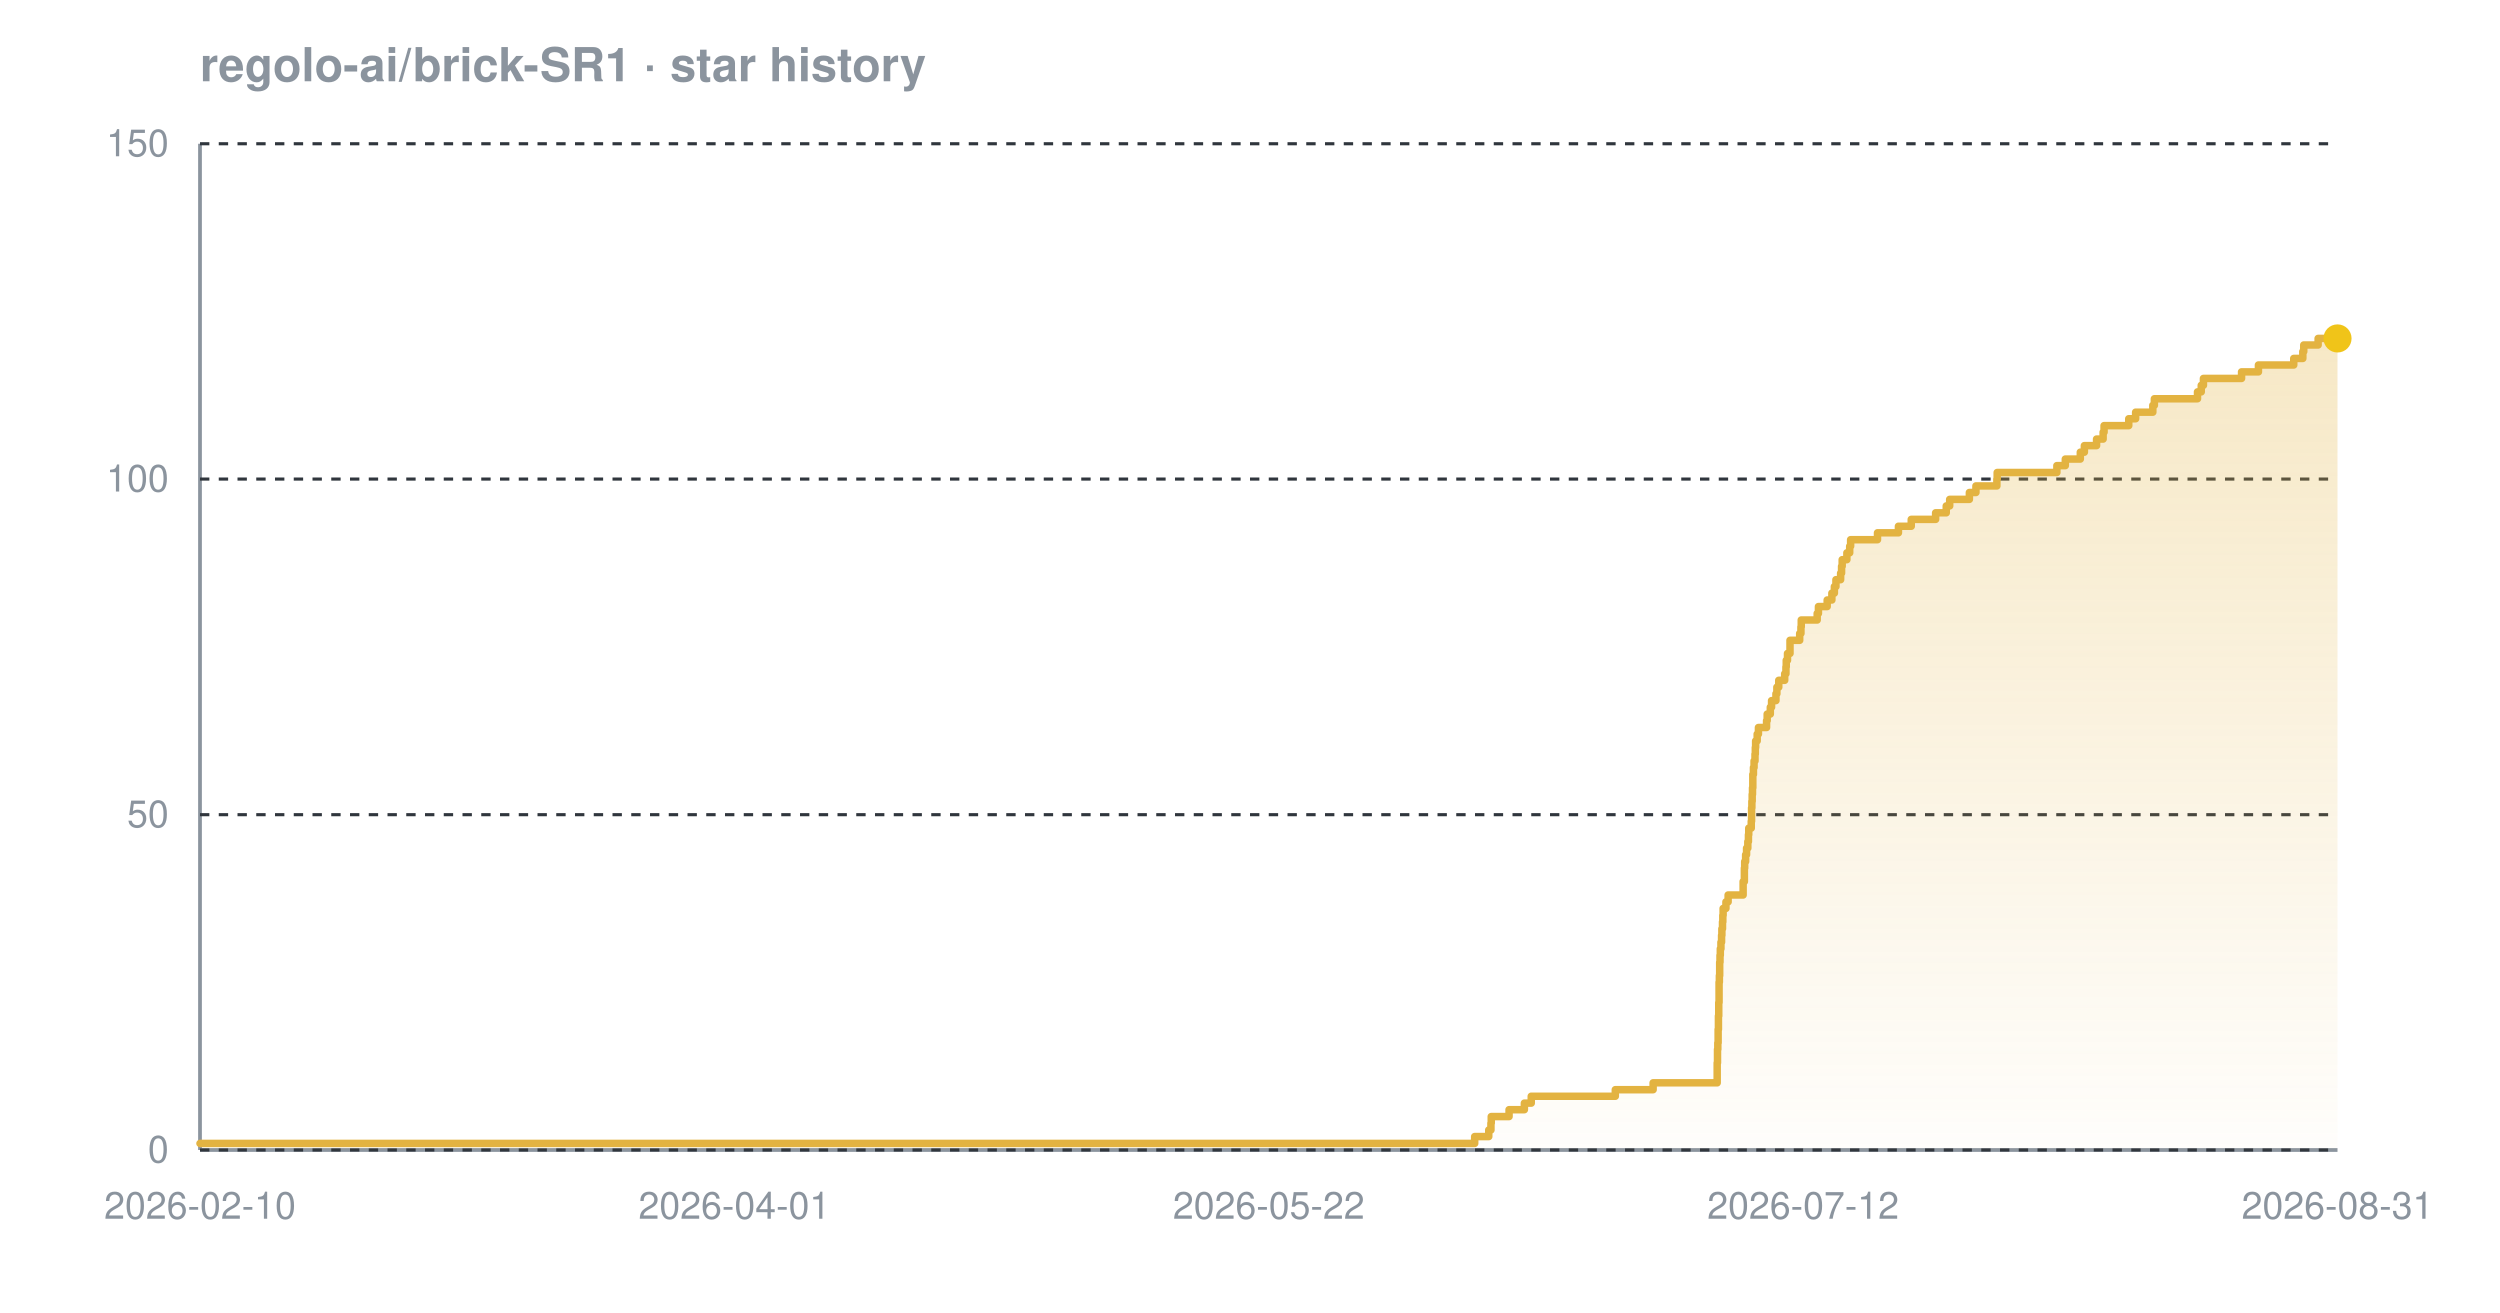
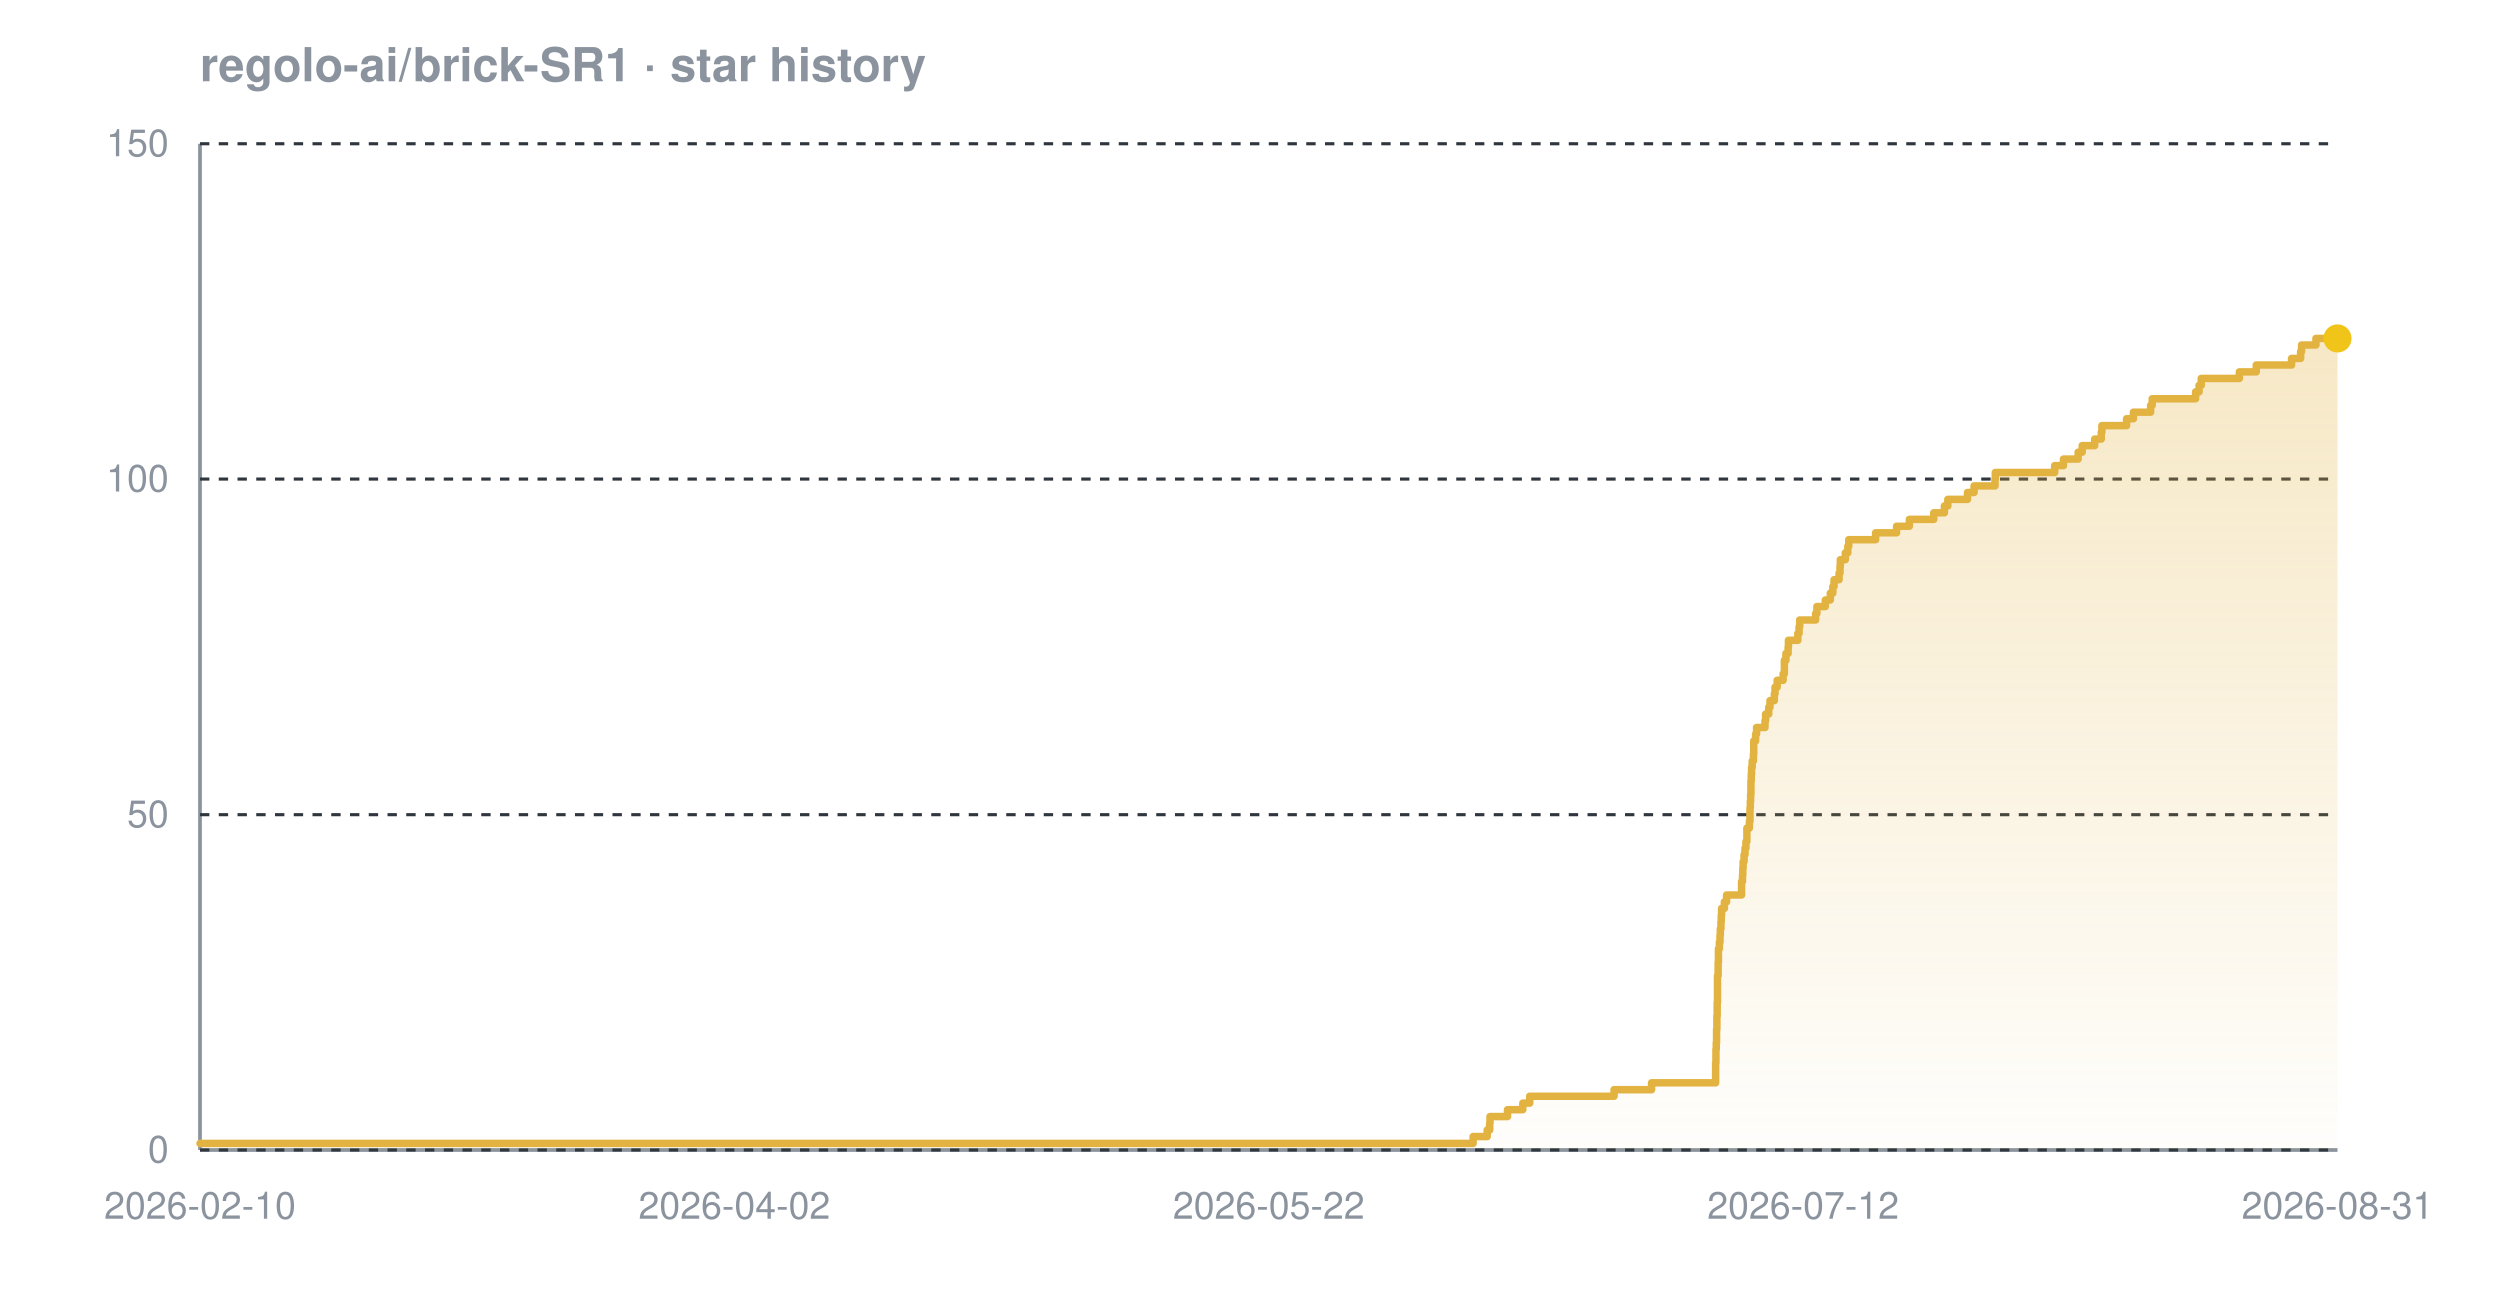
<svg xmlns="http://www.w3.org/2000/svg" width="800" height="420" viewBox="0 0 800 420" font-family="-apple-system,BlinkMacSystemFont,'Segoe UI',Helvetica,Arial,sans-serif" role="img" aria-label="Star history chart for regolo-ai/brick-SR1">
  <defs>
    <linearGradient id="grad-dark" x1="0" y1="0" x2="0" y2="1">
      <stop offset="0%" stop-color="#e3b341" stop-opacity="0.30" />
      <stop offset="100%" stop-color="#e3b341" stop-opacity="0.02" />
    </linearGradient>
  </defs>
  <text x="64" y="26" font-size="15" font-weight="600" fill="#8b949e">regolo-ai/brick-SR1 · star history</text>
  <line x1="64" y1="368" x2="748" y2="368" stroke="#8b949e" stroke-width="1.2" />
  <line x1="64" y1="46" x2="64" y2="368" stroke="#8b949e" stroke-width="1.2" />
  <line x1="64" y1="368.0" x2="748" y2="368.0" stroke="#30363d" stroke-width="1" stroke-dasharray="3 3" />
  <line x1="64" y1="260.7" x2="748" y2="260.7" stroke="#30363d" stroke-width="1" stroke-dasharray="3 3" />
  <line x1="64" y1="153.3" x2="748" y2="153.3" stroke="#30363d" stroke-width="1" stroke-dasharray="3 3" />
  <line x1="64" y1="46.0" x2="748" y2="46.0" stroke="#30363d" stroke-width="1" stroke-dasharray="3 3" />
-   <path d="M 64.0 365.9 L 471.9 365.9 L 471.9 363.7 L 476.4 363.7 L 476.4 361.6 L 477.1 361.6 L 477.1 359.4 L 477.2 359.4 L 477.2 357.3 L 482.9 357.3 L 482.9 355.1 L 487.8 355.1 L 487.8 353.0 L 490.0 353.0 L 490.0 350.8 L 516.9 350.8 L 516.9 348.7 L 529.0 348.7 L 529.0 346.5 L 549.5 346.5 L 549.5 344.4 L 549.5 344.4 L 549.5 342.2 L 549.5 342.2 L 549.5 340.1 L 549.6 340.1 L 549.6 337.9 L 549.6 337.9 L 549.6 335.8 L 549.7 335.8 L 549.7 333.7 L 549.8 333.7 L 549.8 331.5 L 549.8 331.5 L 549.8 329.4 L 549.9 329.4 L 549.9 327.2 L 549.9 327.2 L 549.9 325.1 L 550.0 325.1 L 550.0 322.9 L 550.0 322.9 L 550.0 320.8 L 550.1 320.8 L 550.1 318.6 L 550.1 318.6 L 550.1 316.5 L 550.1 316.5 L 550.1 314.3 L 550.2 314.3 L 550.2 312.2 L 550.3 312.2 L 550.3 310.0 L 550.3 310.0 L 550.3 307.9 L 550.4 307.9 L 550.4 305.7 L 550.5 305.7 L 550.5 303.6 L 550.7 303.6 L 550.7 301.5 L 550.9 301.5 L 550.9 299.3 L 551.0 299.3 L 551.0 297.2 L 551.2 297.2 L 551.2 295.0 L 551.3 295.0 L 551.3 292.9 L 551.4 292.9 L 551.4 290.7 L 552.3 290.7 L 552.3 288.6 L 553.0 288.6 L 553.0 286.4 L 557.8 286.4 L 557.8 284.3 L 557.8 284.3 L 557.8 282.1 L 558.2 282.1 L 558.2 280.0 L 558.2 280.0 L 558.2 277.8 L 558.3 277.8 L 558.3 275.7 L 558.6 275.7 L 558.6 273.5 L 558.9 273.5 L 558.9 271.4 L 559.3 271.4 L 559.3 269.3 L 559.5 269.3 L 559.5 267.1 L 559.6 267.1 L 559.6 265.0 L 560.4 265.0 L 560.4 262.8 L 560.5 262.8 L 560.5 260.7 L 560.5 260.7 L 560.5 258.5 L 560.6 258.5 L 560.6 256.4 L 560.7 256.4 L 560.7 254.2 L 560.8 254.2 L 560.8 252.1 L 560.9 252.1 L 560.9 249.9 L 560.9 249.9 L 560.9 247.8 L 561.1 247.8 L 561.1 245.6 L 561.3 245.6 L 561.3 243.5 L 561.6 243.5 L 561.6 241.3 L 561.7 241.3 L 561.7 239.2 L 561.8 239.2 L 561.8 237.1 L 562.3 237.1 L 562.3 234.9 L 562.7 234.9 L 562.7 232.8 L 565.3 232.8 L 565.3 230.6 L 565.5 230.6 L 565.5 228.5 L 566.5 228.5 L 566.5 226.3 L 566.9 226.3 L 566.9 224.2 L 568.3 224.2 L 568.3 222.0 L 568.6 222.0 L 568.6 219.9 L 569.2 219.9 L 569.2 217.7 L 571.1 217.7 L 571.1 215.6 L 571.5 215.6 L 571.5 213.4 L 571.6 213.4 L 571.6 211.3 L 572.0 211.3 L 572.0 209.1 L 572.8 209.1 L 572.8 207.0 L 572.8 207.0 L 572.8 204.9 L 575.9 204.9 L 575.9 202.7 L 576.3 202.7 L 576.3 200.6 L 576.4 200.6 L 576.4 198.4 L 581.5 198.4 L 581.5 196.3 L 581.9 196.3 L 581.9 194.1 L 584.7 194.1 L 584.7 192.0 L 586.2 192.0 L 586.2 189.8 L 587.0 189.8 L 587.0 187.7 L 587.5 187.7 L 587.5 185.5 L 589.0 185.5 L 589.0 183.4 L 589.3 183.4 L 589.3 181.2 L 589.5 181.2 L 589.5 179.1 L 591.0 179.1 L 591.0 176.9 L 591.9 176.9 L 591.9 174.8 L 592.2 174.8 L 592.2 172.7 L 600.8 172.7 L 600.8 170.5 L 607.5 170.5 L 607.5 168.4 L 611.6 168.4 L 611.6 166.2 L 619.4 166.2 L 619.4 164.1 L 622.8 164.1 L 622.8 161.9 L 623.9 161.9 L 623.9 159.8 L 630.2 159.8 L 630.2 157.6 L 632.3 157.6 L 632.3 155.5 L 639.0 155.5 L 639.0 153.3 L 639.1 153.3 L 639.1 151.2 L 658.2 151.2 L 658.2 149.0 L 660.9 149.0 L 660.9 146.9 L 665.7 146.9 L 665.7 144.7 L 667.0 144.7 L 667.0 142.6 L 670.9 142.6 L 670.9 140.5 L 673.0 140.5 L 673.0 138.3 L 673.3 138.3 L 673.3 136.2 L 681.2 136.2 L 681.2 134.0 L 683.4 134.0 L 683.4 131.9 L 688.9 131.9 L 688.9 129.7 L 689.4 129.7 L 689.4 127.6 L 703.2 127.6 L 703.2 125.4 L 704.4 125.4 L 704.4 123.3 L 705.1 123.3 L 705.1 121.1 L 717.3 121.1 L 717.3 119.0 L 722.7 119.0 L 722.7 116.8 L 734.0 116.8 L 734.0 114.7 L 736.9 114.7 L 736.9 112.5 L 737.2 112.5 L 737.2 110.4 L 741.8 110.4 L 741.8 108.3 L 748.0 108.3 L 748.0 108.3 L 748.0 368.0 L 64.0 368.0 Z" fill="url(#grad-dark)" />
-   <path d="M 64.0 365.9 L 471.9 365.9 L 471.9 363.7 L 476.4 363.7 L 476.4 361.6 L 477.1 361.6 L 477.1 359.4 L 477.2 359.4 L 477.2 357.3 L 482.9 357.3 L 482.9 355.1 L 487.8 355.1 L 487.8 353.0 L 490.0 353.0 L 490.0 350.8 L 516.9 350.8 L 516.9 348.7 L 529.0 348.7 L 529.0 346.5 L 549.5 346.5 L 549.5 344.4 L 549.5 344.4 L 549.5 342.2 L 549.5 342.2 L 549.5 340.1 L 549.6 340.1 L 549.6 337.9 L 549.6 337.9 L 549.6 335.8 L 549.7 335.8 L 549.7 333.7 L 549.8 333.7 L 549.8 331.5 L 549.8 331.5 L 549.8 329.4 L 549.9 329.4 L 549.9 327.2 L 549.9 327.2 L 549.9 325.1 L 550.0 325.1 L 550.0 322.9 L 550.0 322.9 L 550.0 320.8 L 550.1 320.8 L 550.1 318.6 L 550.1 318.6 L 550.1 316.5 L 550.1 316.5 L 550.1 314.3 L 550.2 314.3 L 550.2 312.2 L 550.3 312.2 L 550.3 310.0 L 550.3 310.0 L 550.3 307.9 L 550.4 307.9 L 550.4 305.7 L 550.5 305.7 L 550.5 303.6 L 550.7 303.6 L 550.7 301.5 L 550.9 301.5 L 550.9 299.3 L 551.0 299.3 L 551.0 297.2 L 551.2 297.2 L 551.2 295.0 L 551.3 295.0 L 551.3 292.9 L 551.4 292.9 L 551.4 290.7 L 552.3 290.7 L 552.3 288.6 L 553.0 288.6 L 553.0 286.4 L 557.8 286.4 L 557.8 284.3 L 557.8 284.3 L 557.8 282.1 L 558.2 282.1 L 558.2 280.0 L 558.2 280.0 L 558.2 277.8 L 558.3 277.8 L 558.3 275.7 L 558.6 275.7 L 558.6 273.5 L 558.9 273.5 L 558.9 271.4 L 559.3 271.4 L 559.3 269.3 L 559.5 269.3 L 559.5 267.1 L 559.6 267.1 L 559.6 265.0 L 560.4 265.0 L 560.4 262.8 L 560.5 262.8 L 560.5 260.7 L 560.5 260.7 L 560.5 258.5 L 560.6 258.5 L 560.6 256.4 L 560.7 256.4 L 560.7 254.2 L 560.8 254.2 L 560.8 252.1 L 560.9 252.1 L 560.9 249.9 L 560.9 249.9 L 560.9 247.8 L 561.1 247.8 L 561.1 245.6 L 561.3 245.6 L 561.3 243.5 L 561.6 243.5 L 561.6 241.3 L 561.7 241.3 L 561.7 239.2 L 561.8 239.2 L 561.8 237.1 L 562.3 237.1 L 562.3 234.9 L 562.7 234.9 L 562.7 232.8 L 565.3 232.8 L 565.3 230.6 L 565.5 230.6 L 565.5 228.5 L 566.5 228.5 L 566.5 226.3 L 566.9 226.3 L 566.9 224.2 L 568.3 224.2 L 568.3 222.0 L 568.6 222.0 L 568.6 219.9 L 569.2 219.9 L 569.2 217.7 L 571.1 217.7 L 571.1 215.6 L 571.5 215.6 L 571.5 213.4 L 571.6 213.4 L 571.6 211.3 L 572.0 211.3 L 572.0 209.1 L 572.8 209.1 L 572.8 207.0 L 572.8 207.0 L 572.8 204.9 L 575.9 204.9 L 575.9 202.7 L 576.3 202.7 L 576.3 200.6 L 576.4 200.6 L 576.4 198.4 L 581.5 198.4 L 581.5 196.3 L 581.9 196.3 L 581.9 194.1 L 584.7 194.1 L 584.7 192.0 L 586.2 192.0 L 586.2 189.8 L 587.0 189.8 L 587.0 187.7 L 587.5 187.7 L 587.5 185.5 L 589.0 185.5 L 589.0 183.4 L 589.3 183.4 L 589.3 181.2 L 589.5 181.2 L 589.5 179.1 L 591.0 179.1 L 591.0 176.9 L 591.9 176.9 L 591.9 174.8 L 592.2 174.8 L 592.2 172.7 L 600.8 172.7 L 600.8 170.5 L 607.5 170.5 L 607.5 168.4 L 611.6 168.4 L 611.6 166.2 L 619.4 166.2 L 619.4 164.1 L 622.8 164.1 L 622.8 161.9 L 623.9 161.9 L 623.9 159.8 L 630.2 159.8 L 630.2 157.6 L 632.3 157.6 L 632.3 155.5 L 639.0 155.5 L 639.0 153.3 L 639.1 153.3 L 639.1 151.2 L 658.2 151.2 L 658.2 149.0 L 660.9 149.0 L 660.9 146.9 L 665.7 146.9 L 665.7 144.7 L 667.0 144.7 L 667.0 142.6 L 670.9 142.6 L 670.9 140.5 L 673.0 140.5 L 673.0 138.3 L 673.3 138.3 L 673.3 136.2 L 681.2 136.2 L 681.2 134.0 L 683.4 134.0 L 683.4 131.9 L 688.9 131.9 L 688.9 129.7 L 689.4 129.7 L 689.4 127.6 L 703.2 127.6 L 703.2 125.4 L 704.4 125.4 L 704.4 123.3 L 705.1 123.3 L 705.1 121.1 L 717.3 121.1 L 717.3 119.0 L 722.7 119.0 L 722.7 116.8 L 734.0 116.8 L 734.0 114.7 L 736.9 114.7 L 736.9 112.5 L 737.2 112.5 L 737.2 110.4 L 741.8 110.4 L 741.8 108.3 L 748.0 108.3 L 748.0 108.3" fill="none" stroke="#e3b341" stroke-width="2.4" stroke-linejoin="round" stroke-linecap="round" />
+   <path d="M 64.0 365.9 L 471.4 365.9 L 471.4 363.7 L 475.9 363.7 L 475.9 361.6 L 476.7 361.6 L 476.7 359.4 L 476.8 359.4 L 476.8 357.3 L 482.4 357.3 L 482.4 355.1 L 487.3 355.1 L 487.3 353.0 L 489.5 353.0 L 489.5 350.8 L 516.5 350.8 L 516.5 348.7 L 528.5 348.7 L 528.5 346.5 L 549.0 346.5 L 549.0 344.4 L 549.0 344.4 L 549.0 342.2 L 549.0 342.2 L 549.0 340.1 L 549.1 340.1 L 549.1 337.9 L 549.1 337.9 L 549.1 335.8 L 549.2 335.8 L 549.2 333.7 L 549.3 333.7 L 549.3 331.5 L 549.3 331.5 L 549.3 329.4 L 549.4 329.4 L 549.4 327.2 L 549.4 327.2 L 549.4 325.1 L 549.5 325.1 L 549.5 322.9 L 549.5 322.9 L 549.5 320.8 L 549.6 320.8 L 549.6 318.6 L 549.6 318.6 L 549.6 316.5 L 549.6 316.5 L 549.6 314.3 L 549.6 314.3 L 549.6 312.2 L 549.8 312.2 L 549.8 310.0 L 549.8 310.0 L 549.8 307.9 L 549.9 307.9 L 549.9 305.7 L 549.9 305.7 L 549.9 303.6 L 550.2 303.6 L 550.2 301.5 L 550.4 301.5 L 550.4 299.3 L 550.5 299.3 L 550.5 297.2 L 550.7 297.2 L 550.7 295.0 L 550.8 295.0 L 550.8 292.9 L 550.9 292.9 L 550.9 290.7 L 551.8 290.7 L 551.8 288.6 L 552.5 288.6 L 552.5 286.4 L 557.3 286.4 L 557.3 284.3 L 557.3 284.3 L 557.3 282.1 L 557.6 282.1 L 557.6 280.0 L 557.7 280.0 L 557.7 277.8 L 557.8 277.8 L 557.8 275.7 L 558.1 275.7 L 558.1 273.5 L 558.4 273.5 L 558.4 271.4 L 558.7 271.4 L 558.7 269.3 L 559.0 269.3 L 559.0 267.1 L 559.0 267.1 L 559.0 265.0 L 559.8 265.0 L 559.8 262.8 L 560.0 262.8 L 560.0 260.7 L 560.0 260.7 L 560.0 258.5 L 560.1 258.5 L 560.1 256.4 L 560.2 256.4 L 560.2 254.2 L 560.3 254.2 L 560.3 252.1 L 560.3 252.1 L 560.3 249.9 L 560.4 249.9 L 560.4 247.8 L 560.5 247.8 L 560.5 245.6 L 560.7 245.6 L 560.7 243.5 L 561.1 243.5 L 561.1 241.3 L 561.2 241.3 L 561.2 239.2 L 561.2 239.2 L 561.2 237.1 L 561.8 237.1 L 561.8 234.9 L 562.1 234.9 L 562.1 232.8 L 564.8 232.8 L 564.8 230.6 L 565.0 230.6 L 565.0 228.5 L 566.0 228.5 L 566.0 226.3 L 566.4 226.3 L 566.4 224.2 L 567.8 224.2 L 567.8 222.0 L 568.0 222.0 L 568.0 219.9 L 568.7 219.9 L 568.7 217.7 L 570.6 217.7 L 570.6 215.6 L 571.0 215.6 L 571.0 213.4 L 571.0 213.4 L 571.0 211.3 L 571.5 211.3 L 571.5 209.1 L 572.2 209.1 L 572.2 207.0 L 572.3 207.0 L 572.3 204.9 L 575.3 204.9 L 575.3 202.7 L 575.7 202.7 L 575.7 200.6 L 575.9 200.6 L 575.9 198.4 L 581.0 198.4 L 581.0 196.3 L 581.4 196.3 L 581.4 194.1 L 584.1 194.1 L 584.1 192.0 L 585.7 192.0 L 585.7 189.8 L 586.5 189.8 L 586.5 187.7 L 586.9 187.7 L 586.9 185.5 L 588.5 185.5 L 588.5 183.4 L 588.8 183.4 L 588.8 181.2 L 588.9 181.2 L 588.9 179.1 L 590.5 179.1 L 590.5 176.9 L 591.3 176.9 L 591.3 174.8 L 591.6 174.8 L 591.6 172.7 L 600.2 172.7 L 600.2 170.5 L 606.9 170.5 L 606.9 168.4 L 611.0 168.4 L 611.0 166.2 L 618.8 166.2 L 618.8 164.1 L 622.2 164.1 L 622.2 161.9 L 623.3 161.9 L 623.3 159.8 L 629.6 159.8 L 629.6 157.6 L 631.7 157.6 L 631.7 155.5 L 638.4 155.5 L 638.4 153.3 L 638.5 153.3 L 638.5 151.2 L 657.5 151.2 L 657.5 149.0 L 660.3 149.0 L 660.3 146.9 L 665.0 146.9 L 665.0 144.7 L 666.3 144.7 L 666.3 142.6 L 670.3 142.6 L 670.3 140.5 L 672.4 140.5 L 672.4 138.3 L 672.6 138.3 L 672.6 136.2 L 680.5 136.2 L 680.5 134.0 L 682.7 134.0 L 682.7 131.9 L 688.2 131.9 L 688.2 129.7 L 688.7 129.7 L 688.7 127.6 L 702.6 127.6 L 702.6 125.4 L 703.7 125.4 L 703.7 123.3 L 704.4 123.3 L 704.4 121.1 L 716.6 121.1 L 716.6 119.0 L 722.0 119.0 L 722.0 116.8 L 733.3 116.8 L 733.3 114.7 L 736.2 114.7 L 736.2 112.5 L 736.5 112.5 L 736.5 110.4 L 741.1 110.4 L 741.1 108.3 L 748.0 108.3 L 748.0 108.3 L 748.0 368.0 L 64.0 368.0 Z" fill="url(#grad-dark)" />
+   <path d="M 64.0 365.9 L 471.4 365.9 L 471.4 363.7 L 475.9 363.7 L 475.9 361.6 L 476.7 361.6 L 476.7 359.4 L 476.8 359.4 L 476.8 357.3 L 482.4 357.3 L 482.4 355.1 L 487.3 355.1 L 487.3 353.0 L 489.5 353.0 L 489.5 350.8 L 516.5 350.8 L 516.5 348.7 L 528.5 348.7 L 528.5 346.5 L 549.0 346.5 L 549.0 344.4 L 549.0 344.4 L 549.0 342.2 L 549.0 342.2 L 549.0 340.1 L 549.1 340.1 L 549.1 337.9 L 549.1 337.9 L 549.1 335.8 L 549.2 335.8 L 549.2 333.7 L 549.3 333.7 L 549.3 331.5 L 549.3 331.5 L 549.3 329.4 L 549.4 329.4 L 549.4 327.2 L 549.4 327.2 L 549.4 325.1 L 549.5 325.1 L 549.5 322.9 L 549.5 322.9 L 549.5 320.8 L 549.6 320.8 L 549.6 318.6 L 549.6 318.6 L 549.6 316.5 L 549.6 316.5 L 549.6 314.3 L 549.6 314.3 L 549.6 312.2 L 549.8 312.2 L 549.8 310.0 L 549.8 310.0 L 549.8 307.9 L 549.9 307.9 L 549.9 305.7 L 549.9 305.7 L 549.9 303.6 L 550.2 303.6 L 550.2 301.5 L 550.4 301.5 L 550.4 299.3 L 550.5 299.3 L 550.5 297.2 L 550.7 297.2 L 550.7 295.0 L 550.8 295.0 L 550.8 292.9 L 550.9 292.9 L 550.9 290.7 L 551.8 290.7 L 551.8 288.6 L 552.5 288.6 L 552.5 286.4 L 557.3 286.4 L 557.3 284.3 L 557.3 284.3 L 557.3 282.1 L 557.6 282.1 L 557.6 280.0 L 557.7 280.0 L 557.7 277.8 L 557.8 277.8 L 557.8 275.7 L 558.1 275.7 L 558.1 273.5 L 558.4 273.5 L 558.4 271.4 L 558.7 271.4 L 558.7 269.3 L 559.0 269.3 L 559.0 267.1 L 559.0 267.1 L 559.0 265.0 L 559.8 265.0 L 559.8 262.8 L 560.0 262.8 L 560.0 260.7 L 560.0 260.7 L 560.0 258.5 L 560.1 258.5 L 560.1 256.4 L 560.2 256.4 L 560.2 254.2 L 560.3 254.2 L 560.3 252.1 L 560.3 252.1 L 560.3 249.9 L 560.4 249.9 L 560.4 247.8 L 560.5 247.8 L 560.5 245.6 L 560.7 245.6 L 560.7 243.5 L 561.1 243.5 L 561.1 241.3 L 561.2 241.3 L 561.2 239.2 L 561.2 239.2 L 561.2 237.1 L 561.8 237.1 L 561.8 234.9 L 562.1 234.9 L 562.1 232.8 L 564.8 232.8 L 564.8 230.6 L 565.0 230.6 L 565.0 228.5 L 566.0 228.5 L 566.0 226.3 L 566.4 226.3 L 566.4 224.2 L 567.8 224.2 L 567.8 222.0 L 568.0 222.0 L 568.0 219.9 L 568.7 219.9 L 568.7 217.7 L 570.6 217.7 L 570.6 215.6 L 571.0 215.6 L 571.0 213.4 L 571.0 213.4 L 571.0 211.3 L 571.5 211.3 L 571.5 209.1 L 572.2 209.1 L 572.2 207.0 L 572.3 207.0 L 572.3 204.9 L 575.3 204.9 L 575.3 202.7 L 575.7 202.7 L 575.7 200.6 L 575.9 200.6 L 575.9 198.4 L 581.0 198.4 L 581.0 196.3 L 581.4 196.3 L 581.4 194.1 L 584.1 194.1 L 584.1 192.0 L 585.7 192.0 L 585.7 189.8 L 586.5 189.8 L 586.5 187.7 L 586.9 187.7 L 586.9 185.5 L 588.5 185.5 L 588.5 183.4 L 588.8 183.4 L 588.8 181.2 L 588.9 181.2 L 588.9 179.1 L 590.5 179.1 L 590.5 176.9 L 591.3 176.9 L 591.3 174.8 L 591.6 174.8 L 591.6 172.7 L 600.2 172.7 L 600.2 170.5 L 606.9 170.5 L 606.9 168.4 L 611.0 168.4 L 611.0 166.2 L 618.8 166.2 L 618.8 164.1 L 622.2 164.1 L 622.2 161.9 L 623.3 161.9 L 623.3 159.8 L 629.6 159.8 L 629.6 157.6 L 631.7 157.6 L 631.7 155.5 L 638.4 155.5 L 638.4 153.3 L 638.5 153.3 L 638.5 151.2 L 657.5 151.2 L 657.5 149.0 L 660.3 149.0 L 660.3 146.9 L 665.0 146.9 L 665.0 144.7 L 666.3 144.7 L 666.3 142.6 L 670.3 142.6 L 670.3 140.5 L 672.4 140.5 L 672.4 138.3 L 672.6 138.3 L 672.6 136.2 L 680.5 136.2 L 680.5 134.0 L 682.7 134.0 L 682.7 131.9 L 688.2 131.9 L 688.2 129.7 L 688.7 129.7 L 688.7 127.6 L 702.6 127.6 L 702.6 125.4 L 703.7 125.4 L 703.7 123.3 L 704.4 123.3 L 704.4 121.1 L 716.6 121.1 L 716.6 119.0 L 722.0 119.0 L 722.0 116.8 L 733.3 116.8 L 733.3 114.7 L 736.2 114.7 L 736.2 112.5 L 736.5 112.5 L 736.5 110.4 L 741.1 110.4 L 741.1 108.3 L 748.0 108.3 L 748.0 108.3" fill="none" stroke="#e3b341" stroke-width="2.4" stroke-linejoin="round" stroke-linecap="round" />
  <circle cx="748.0" cy="108.3" r="4.5" fill="#f0c419" />
  <text x="54" y="372.0" text-anchor="end" font-size="12" fill="#8b949e">0</text>
  <text x="54" y="264.7" text-anchor="end" font-size="12" fill="#8b949e">50</text>
  <text x="54" y="157.3" text-anchor="end" font-size="12" fill="#8b949e">100</text>
  <text x="54" y="50.0" text-anchor="end" font-size="12" fill="#8b949e">150</text>
  <text x="64.0" y="390" text-anchor="middle" font-size="12" fill="#8b949e">2026-02-10</text>
-   <text x="235.0" y="390" text-anchor="middle" font-size="12" fill="#8b949e">2026-04-01</text>
+   <text x="235.0" y="390" text-anchor="middle" font-size="12" fill="#8b949e">2026-04-02</text>
  <text x="406.0" y="390" text-anchor="middle" font-size="12" fill="#8b949e">2026-05-22</text>
  <text x="577.0" y="390" text-anchor="middle" font-size="12" fill="#8b949e">2026-07-12</text>
  <text x="748.0" y="390" text-anchor="middle" font-size="12" fill="#8b949e">2026-08-31</text>
</svg>
